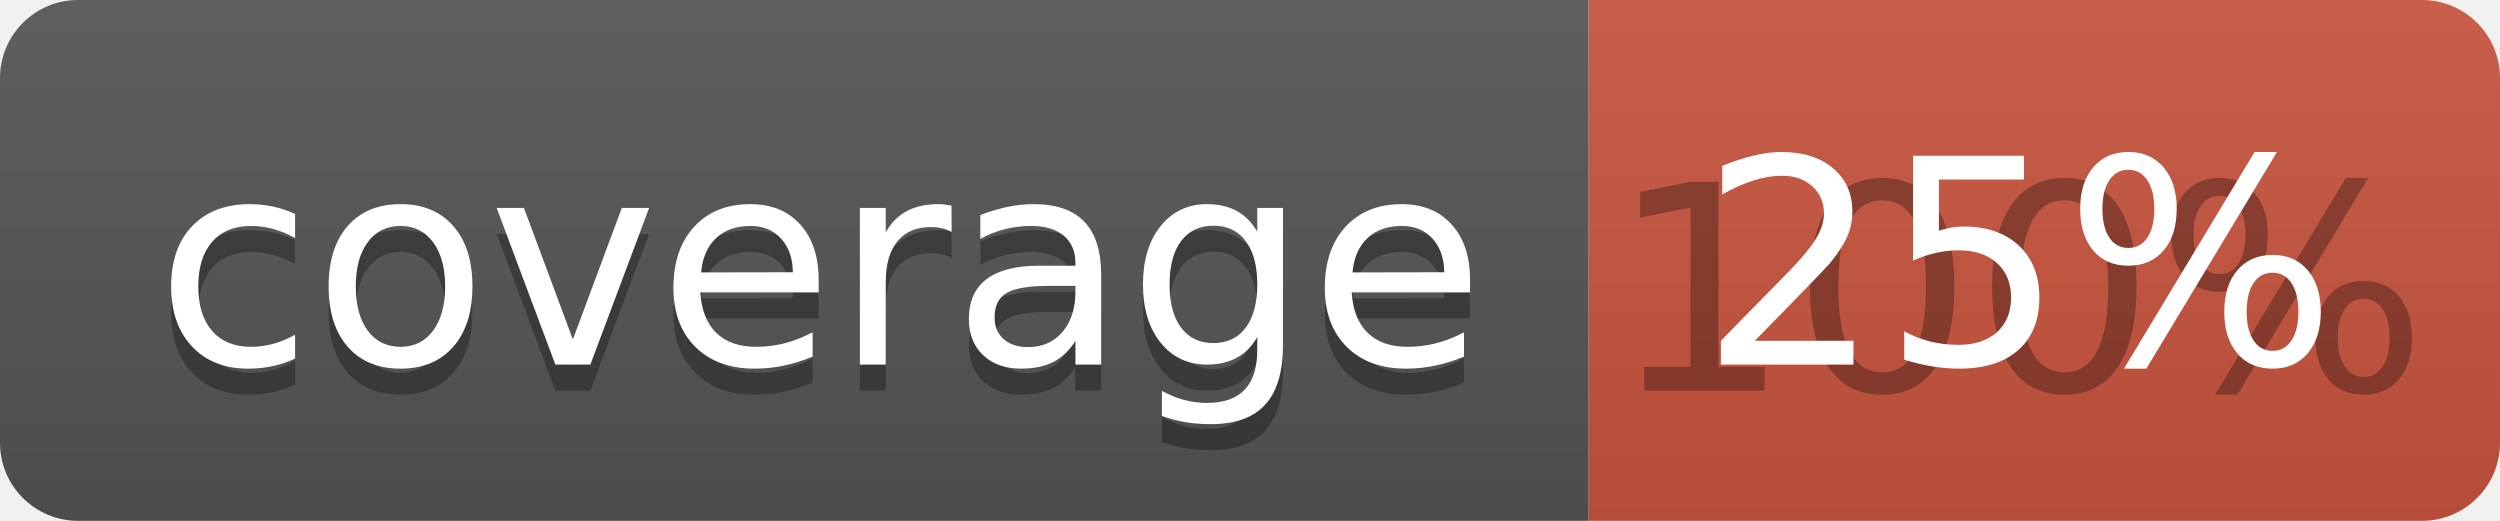
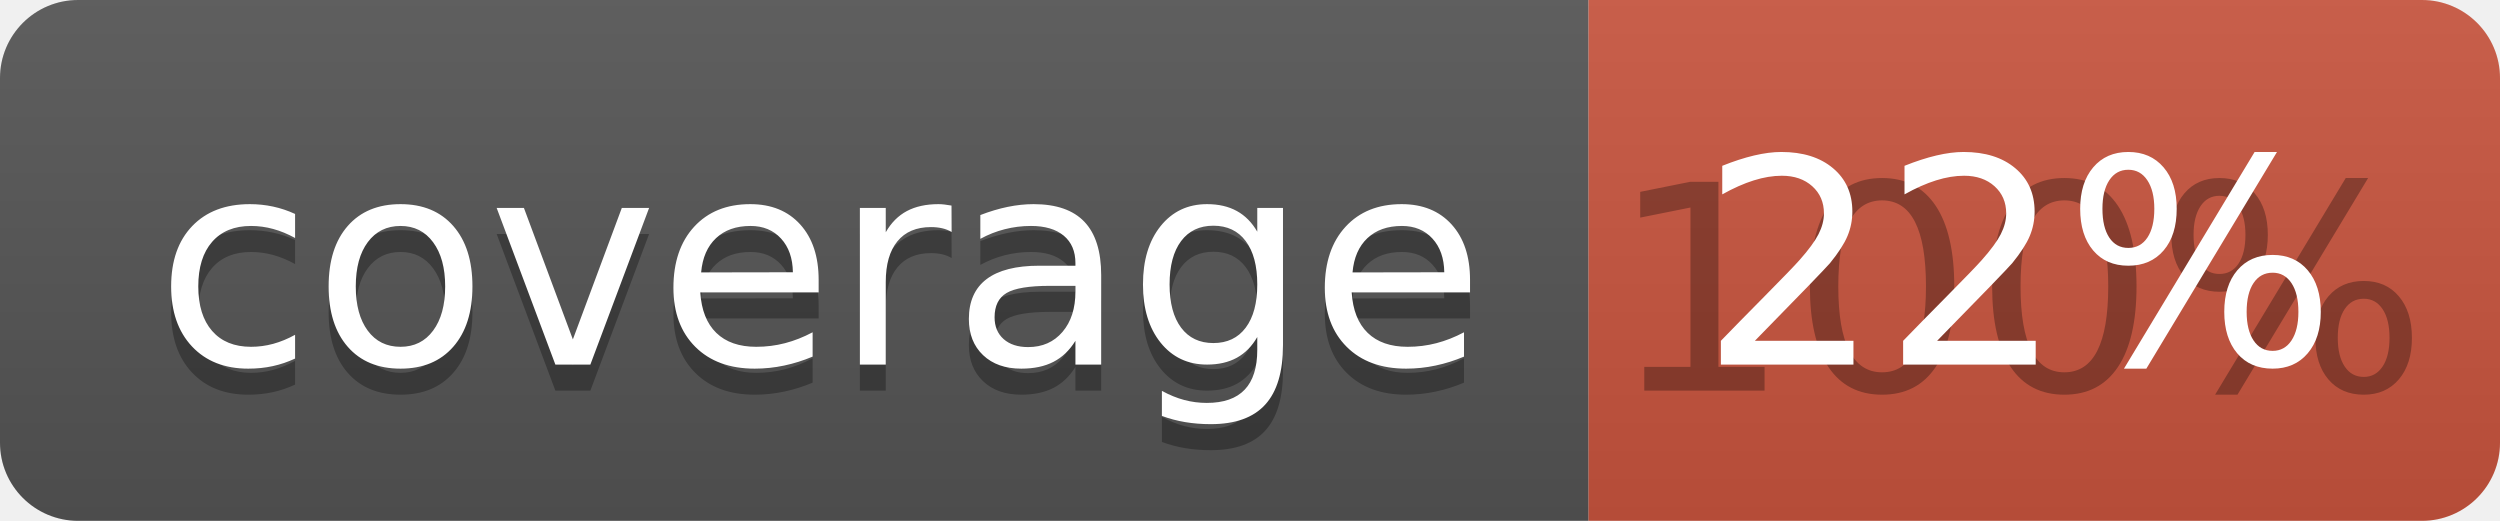
<svg xmlns="http://www.w3.org/2000/svg" width="96" height="20">
  <linearGradient id="b" x2="0" y2="100%">
    <stop offset="0" stop-color="#bbb" stop-opacity=".1" />
    <stop offset="1" stop-opacity=".1" />
  </linearGradient>
  <clipPath id="a">
    <rect width="96" height="20" rx="3" fill="#fff" />
  </clipPath>
  <g clip-path="url(#a)">
    <path fill="#555" d="M0 0h61v20H0z" />
    <path fill="#CA553E" d="M61 0h35v20H61z" />
    <path fill="url(#b)" d="M0 0h96v20H0z" />
  </g>
  <g fill="#fff" text-anchor="middle" font-family="DejaVu Sans,Verdana,Geneva,sans-serif" font-size="110">
    <text x="315" y="150" fill="#010101" fill-opacity=".3" transform="scale(.1)" textLength="510">coverage</text>
    <text x="315" y="140" transform="scale(.1)" textLength="510">coverage</text>
    <text x="775" y="150" fill="#010101" fill-opacity=".3" transform="scale(.1)" textLength="250">100%</text>
-     <text x="775" y="140" transform="scale(.1)" textLength="250">25%</text>
+     <text x="775" y="140" transform="scale(.1)" textLength="250">22%</text>
  </g>
</svg>
